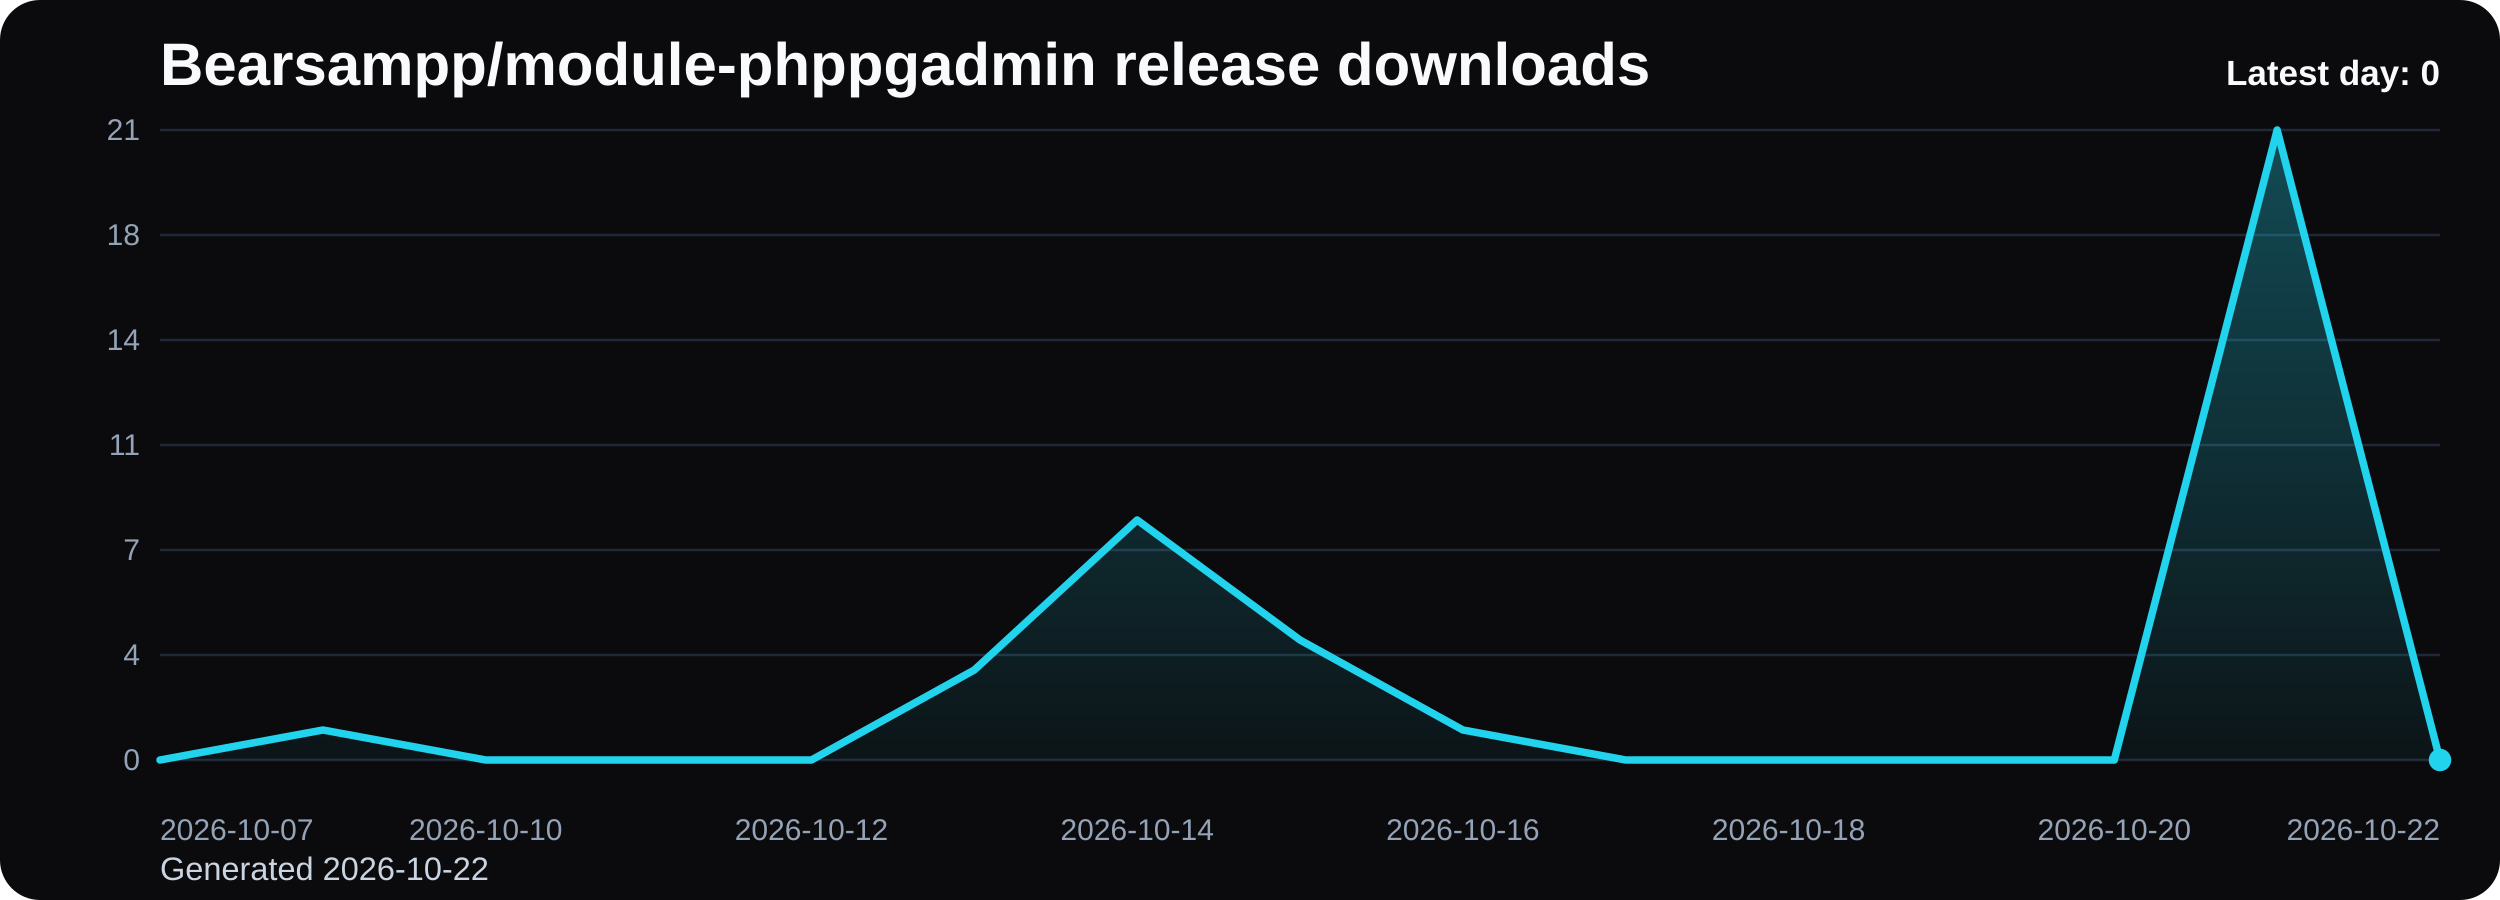
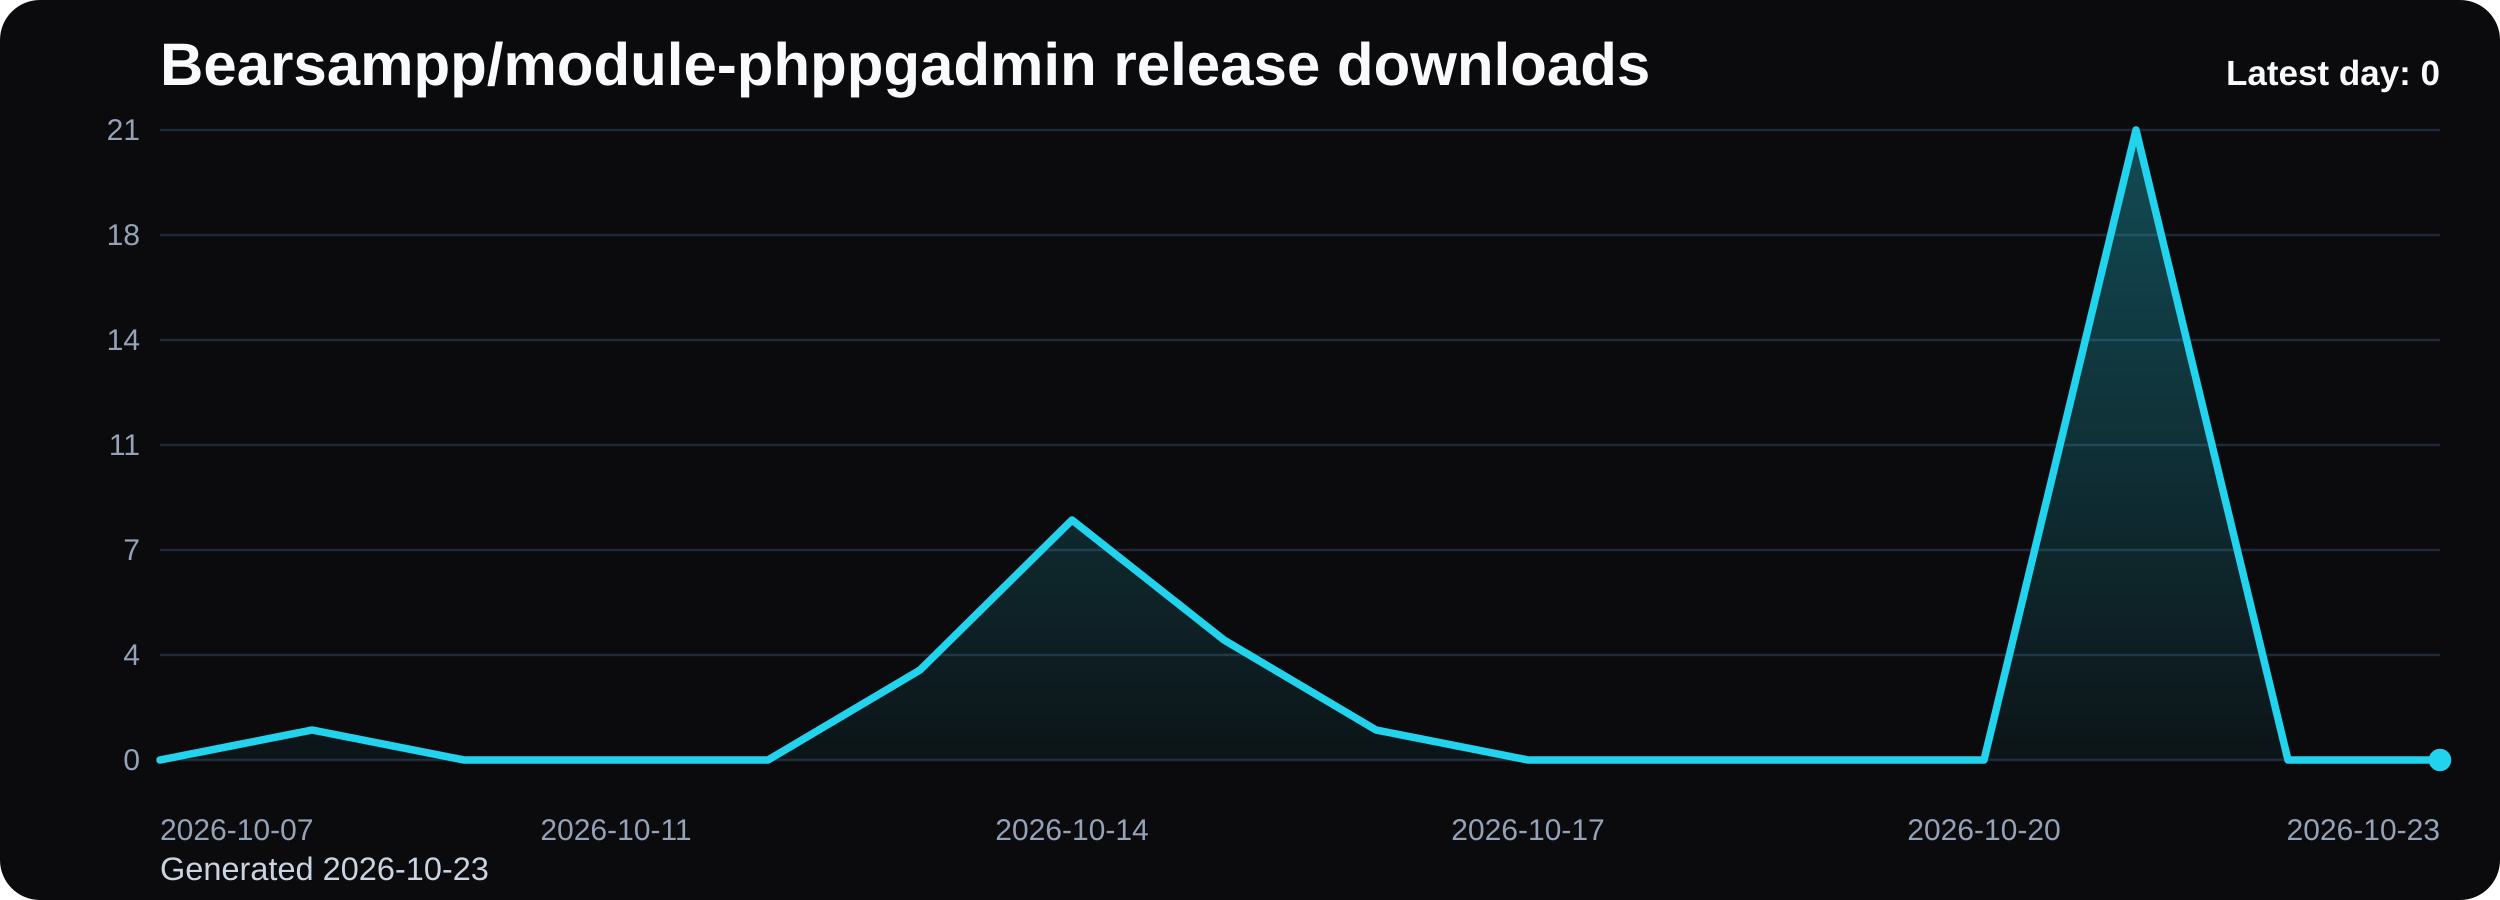
<svg xmlns="http://www.w3.org/2000/svg" viewBox="0 0 1000 360" role="img" aria-label="Bearsampp/module-phppgadmin release downloads chart">
  <defs>
    <linearGradient id="fill-daily-black" x1="0" y1="0" x2="0" y2="1">
      <stop offset="0%" stop-color="#22d3ee" stop-opacity="0.32" />
      <stop offset="100%" stop-color="#22d3ee" stop-opacity="0.05" />
    </linearGradient>
    <style>
      .bg { fill: #0b0b0d; }
      .title { font: 700 24px Arial, sans-serif; fill: #f8fafc; }
      .sub { font: 400 13px Arial, sans-serif; fill: #cbd5e1; }
      .grid { stroke: #1f2937; stroke-width: 1; }
      .axis { font: 400 12px Arial, sans-serif; fill: #94a3b8; }
      .line { fill: none; stroke: #22d3ee; stroke-width: 3; stroke-linecap: round; stroke-linejoin: round; }
      .dot { fill: #22d3ee; }
      .value { font: 600 11px Arial, sans-serif; fill: #cbd5e1; }
      .latest { font: 700 14px Arial, sans-serif; fill: #f8fafc; }
    </style>
  </defs>
  <rect class="bg" x="0" y="0" width="1000" height="360" rx="16" />
  <text class="title" x="64" y="34">Bearsampp/module-phppgadmin release downloads</text>
-   <text class="sub" x="64" y="352">Generated 2026-10-22</text>
+   <text class="sub" x="64" y="352">Generated 2026-10-23</text>
  <line x1="64" y1="52.00" x2="976" y2="52.00" class="grid" />
  <text x="56" y="56.00" text-anchor="end" class="axis">21</text>
  <line x1="64" y1="94.00" x2="976" y2="94.00" class="grid" />
  <text x="56" y="98.00" text-anchor="end" class="axis">18</text>
  <line x1="64" y1="136.00" x2="976" y2="136.00" class="grid" />
  <text x="56" y="140.00" text-anchor="end" class="axis">14</text>
  <line x1="64" y1="178.00" x2="976" y2="178.00" class="grid" />
  <text x="56" y="182.00" text-anchor="end" class="axis">11</text>
  <line x1="64" y1="220.00" x2="976" y2="220.00" class="grid" />
  <text x="56" y="224.00" text-anchor="end" class="axis">7</text>
  <line x1="64" y1="262.00" x2="976" y2="262.00" class="grid" />
  <text x="56" y="266.00" text-anchor="end" class="axis">4</text>
  <line x1="64" y1="304.00" x2="976" y2="304.00" class="grid" />
  <text x="56" y="308.00" text-anchor="end" class="axis">0</text>
-   <path d="M 64.00 304 L 64.00 304.00 L 129.14 292.00 L 194.29 304.00 L 259.43 304.00 L 324.57 304.00 L 389.71 268.00 L 454.86 208.00 L 520.00 256.00 L 585.14 292.00 L 650.29 304.00 L 715.43 304.00 L 780.57 304.00 L 845.71 304.00 L 910.86 52.00 L 976.00 304.00 L 976.00 304 Z" fill="url(#fill-daily-black)" />
-   <polyline class="line" points="64.00,304.00 129.14,292.00 194.29,304.00 259.43,304.00 324.57,304.00 389.71,268.00 454.86,208.00 520.00,256.00 585.14,292.00 650.29,304.00 715.43,304.00 780.57,304.00 845.71,304.00 910.86,52.00 976.00,304.00" />
+   <path d="M 64.00 304 L 64.00 304.00 L 124.80 292.00 L 185.60 304.00 L 246.40 304.00 L 307.20 304.00 L 368.00 268.00 L 428.80 208.00 L 489.60 256.00 L 550.40 292.00 L 611.20 304.00 L 672.00 304.00 L 732.80 304.00 L 793.60 304.00 L 854.40 52.00 L 915.20 304.00 L 976.00 304.00 L 976.00 304 Z" fill="url(#fill-daily-black)" />
+   <polyline class="line" points="64.00,304.00 124.80,292.00 185.60,304.00 246.40,304.00 307.20,304.00 368.00,268.00 428.80,208.00 489.60,256.00 550.40,292.00 611.20,304.00 672.00,304.00 732.80,304.00 793.60,304.00 854.40,52.00 915.20,304.00 976.00,304.00" />
  <circle class="dot" cx="976.00" cy="304.00" r="4.5" />
  <text class="axis" x="64.00" y="336" text-anchor="start">2026-10-07</text>
-   <text class="axis" x="194.29" y="336" text-anchor="middle">2026-10-10</text>
-   <text class="axis" x="324.57" y="336" text-anchor="middle">2026-10-12</text>
-   <text class="axis" x="454.86" y="336" text-anchor="middle">2026-10-14</text>
-   <text class="axis" x="585.14" y="336" text-anchor="middle">2026-10-16</text>
-   <text class="axis" x="715.43" y="336" text-anchor="middle">2026-10-18</text>
-   <text class="axis" x="845.71" y="336" text-anchor="middle">2026-10-20</text>
-   <text class="axis" x="976.00" y="336" text-anchor="end">2026-10-22</text>
+   <text class="axis" x="246.40" y="336" text-anchor="middle">2026-10-11</text>
+   <text class="axis" x="428.80" y="336" text-anchor="middle">2026-10-14</text>
+   <text class="axis" x="611.20" y="336" text-anchor="middle">2026-10-17</text>
+   <text class="axis" x="793.60" y="336" text-anchor="middle">2026-10-20</text>
+   <text class="axis" x="976.00" y="336" text-anchor="end">2026-10-23</text>
  <text class="latest" x="976" y="34" text-anchor="end">Latest day: 0</text>
</svg>
